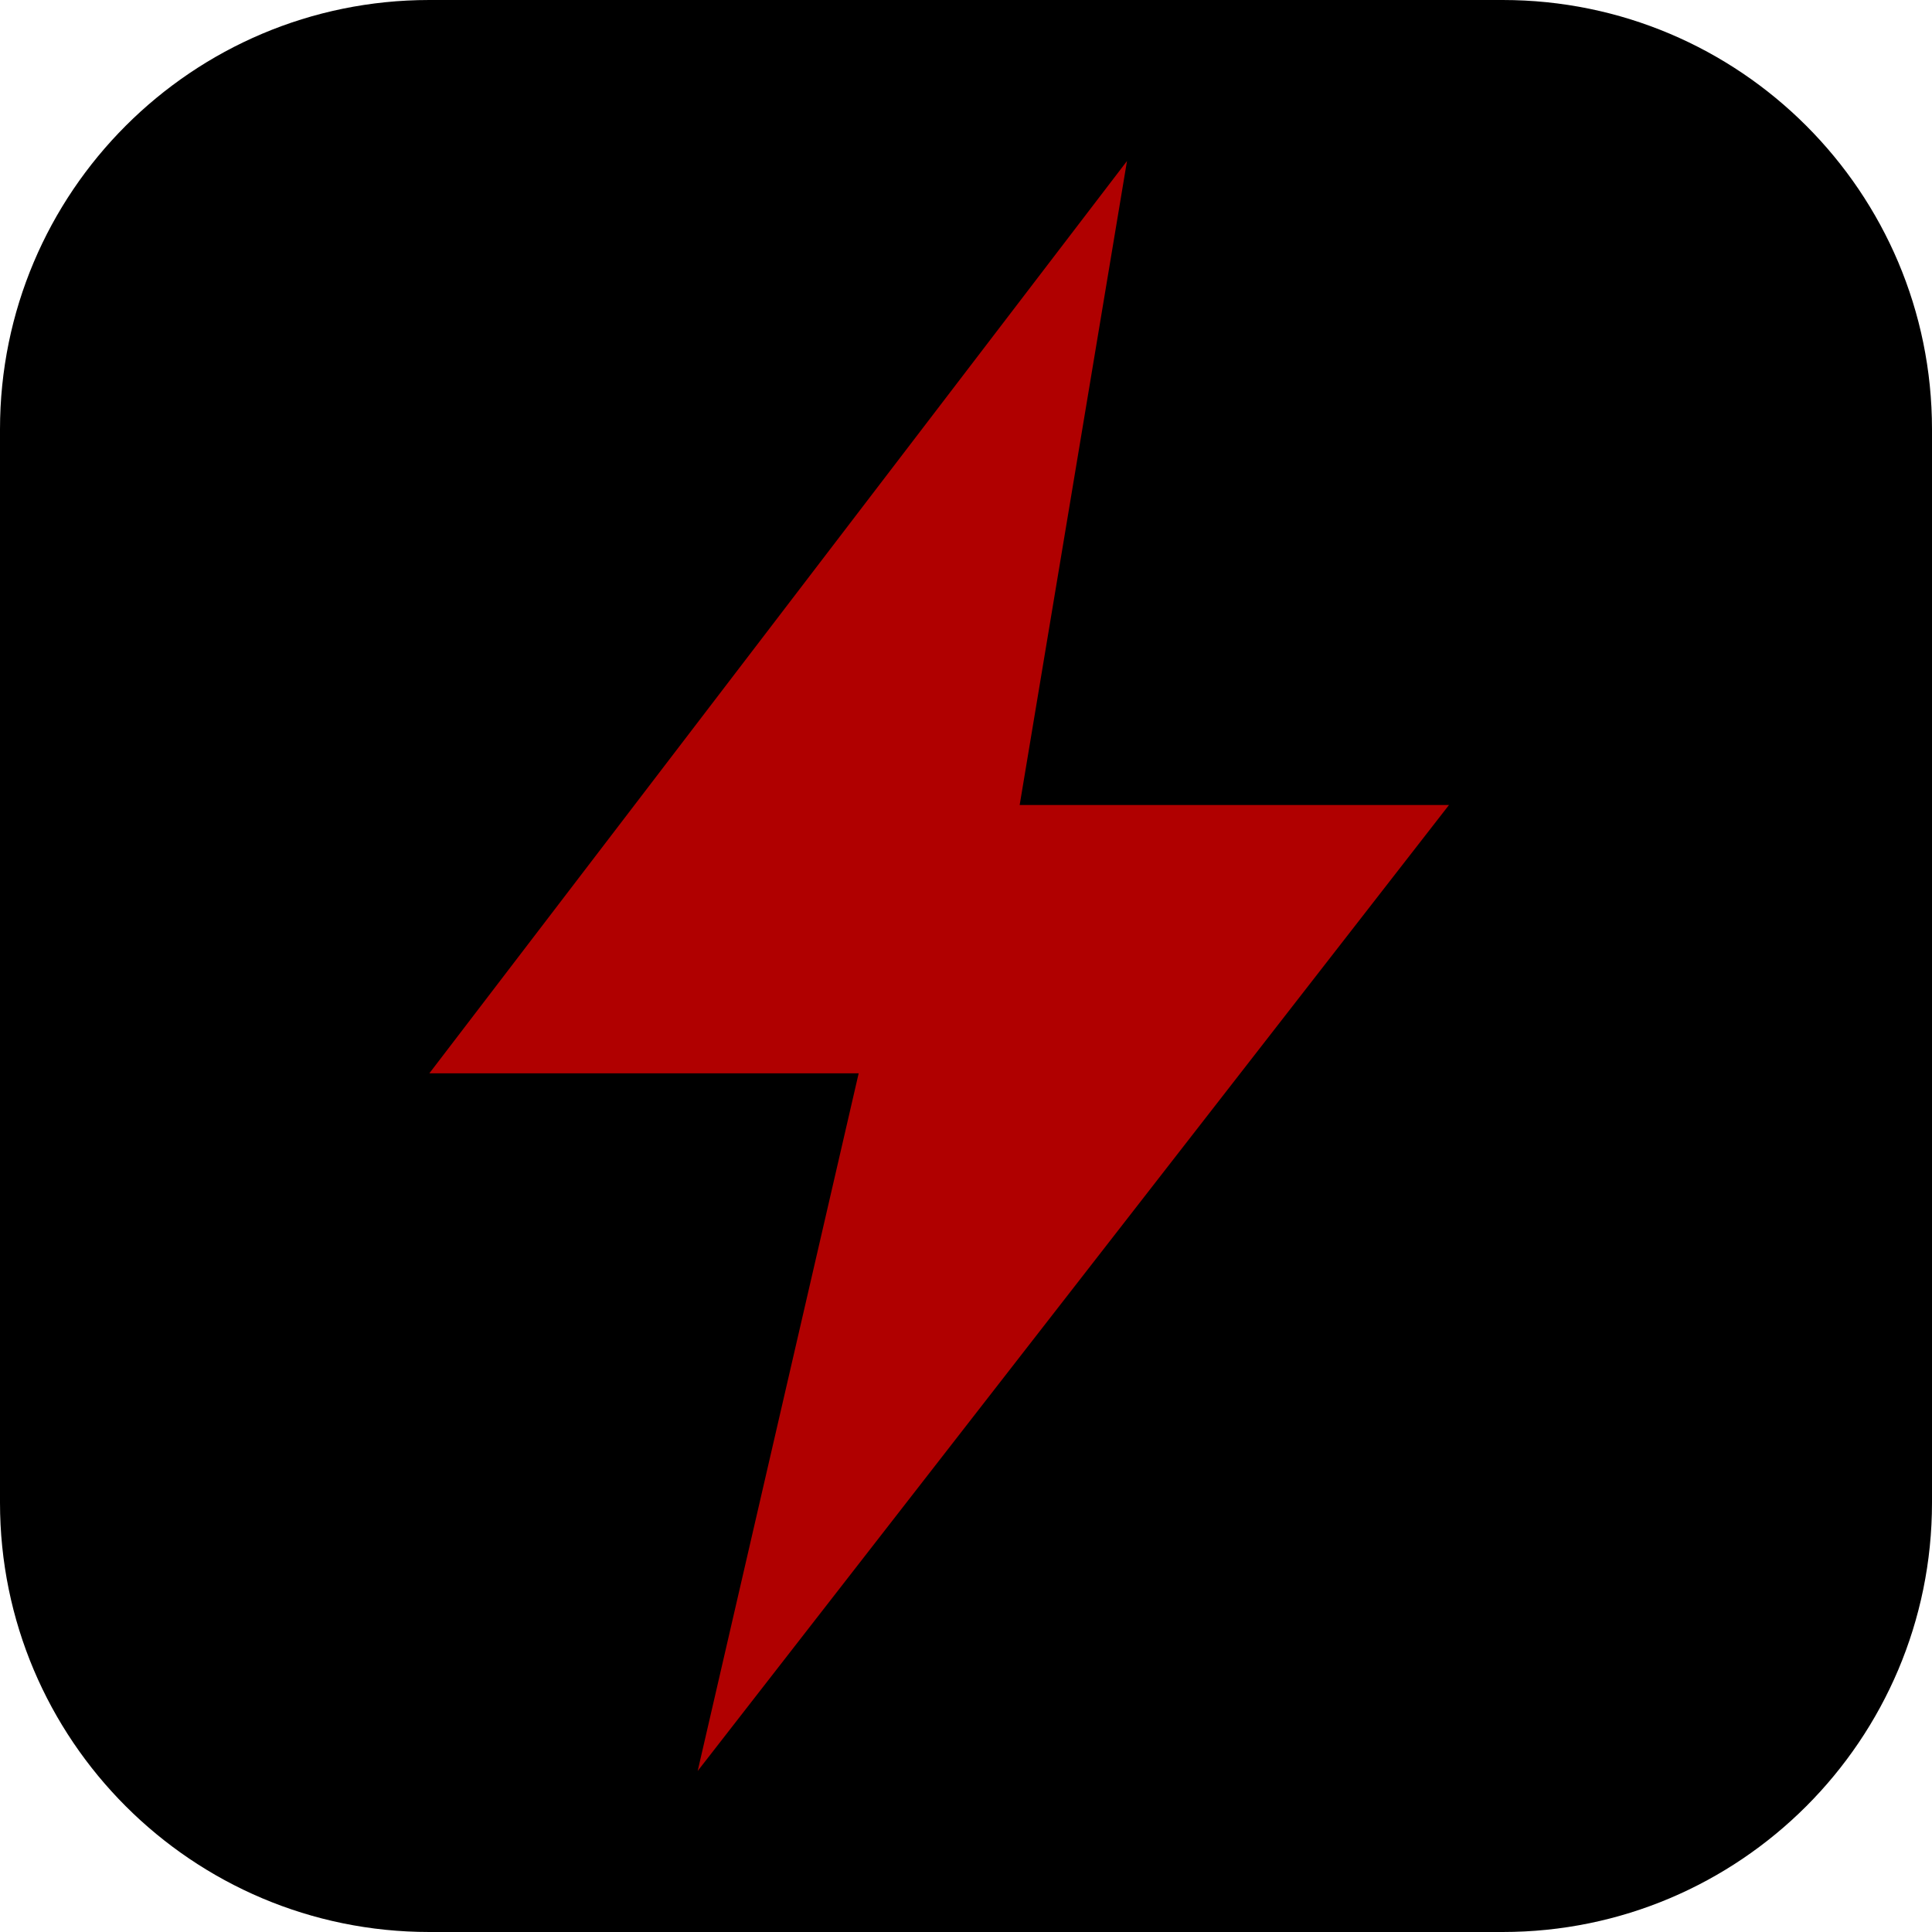
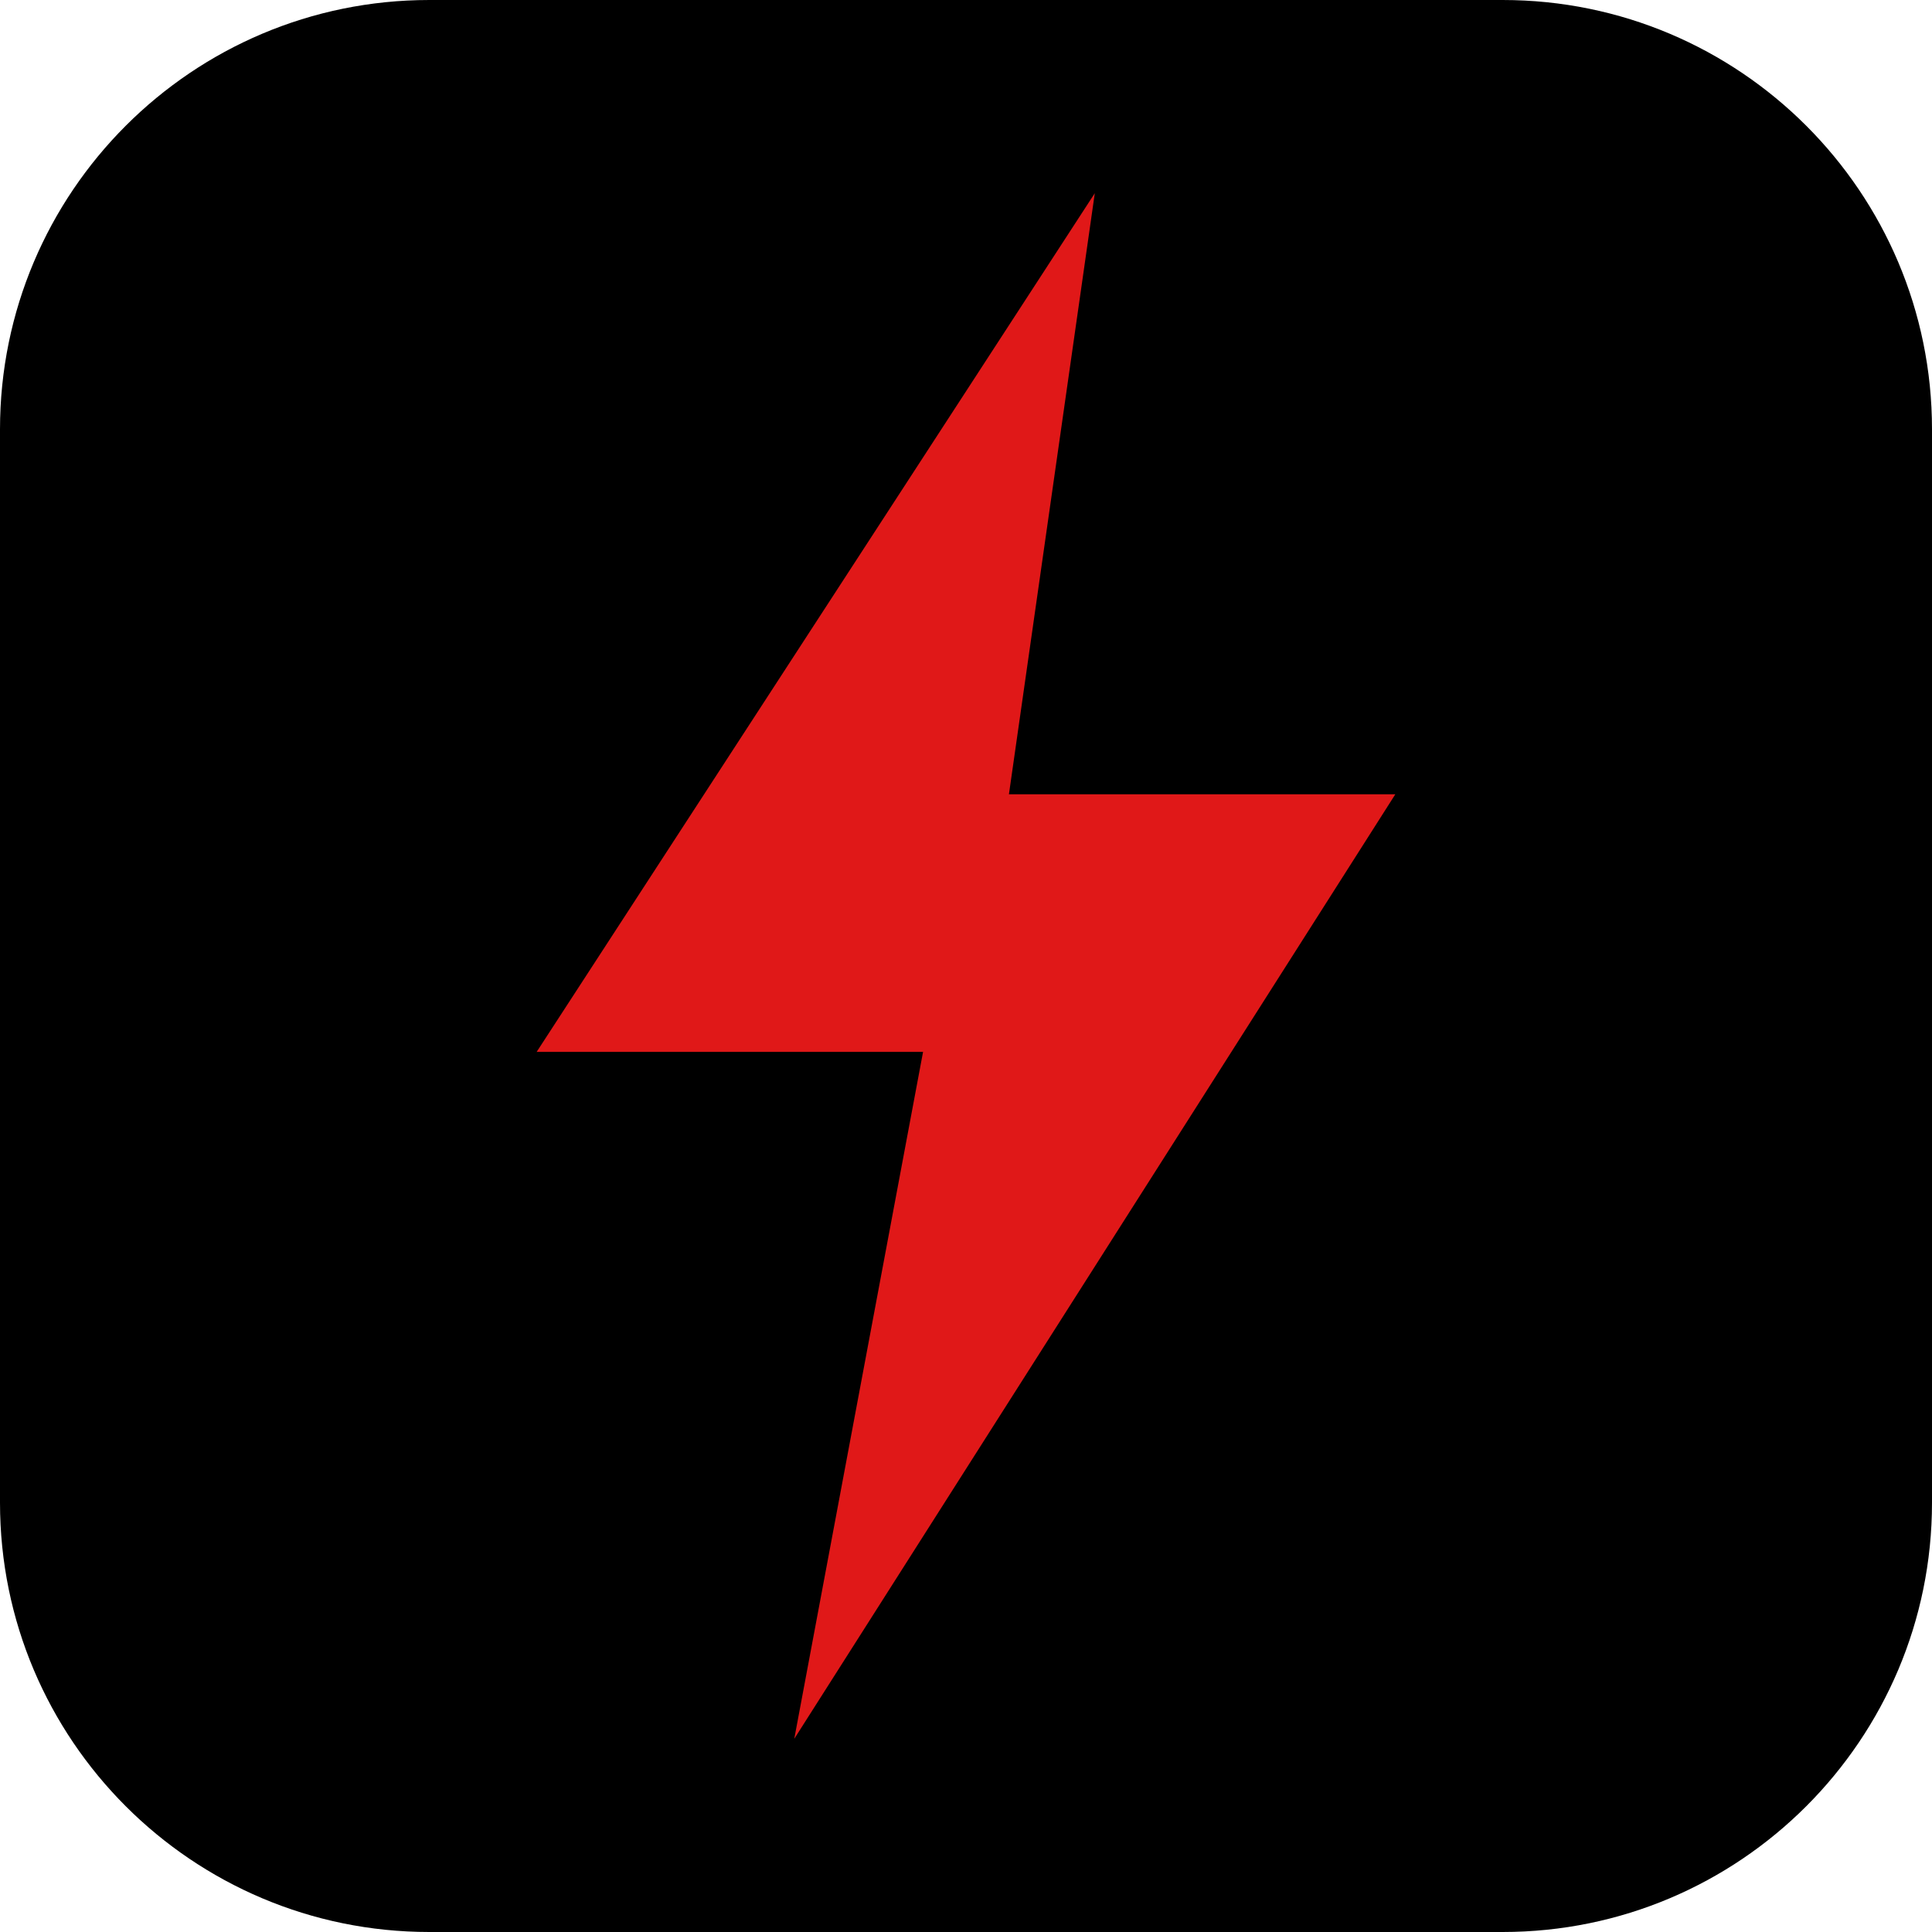
<svg xmlns="http://www.w3.org/2000/svg" viewBox="0 0 36 36">
  <rect width="36" height="36" rx="8" fill="#000" />
-   <path fill="#B00000" d="M21 3 8 20h8l-3 13 14-18h-8z" />
+   <g transform="translate(18 18) scale(.8) translate(-12 -18)">
+     <path fill="#E01818" d="M15 0 2 20h9L8 36l14-22h-9z" />
+   </g>
</svg>
